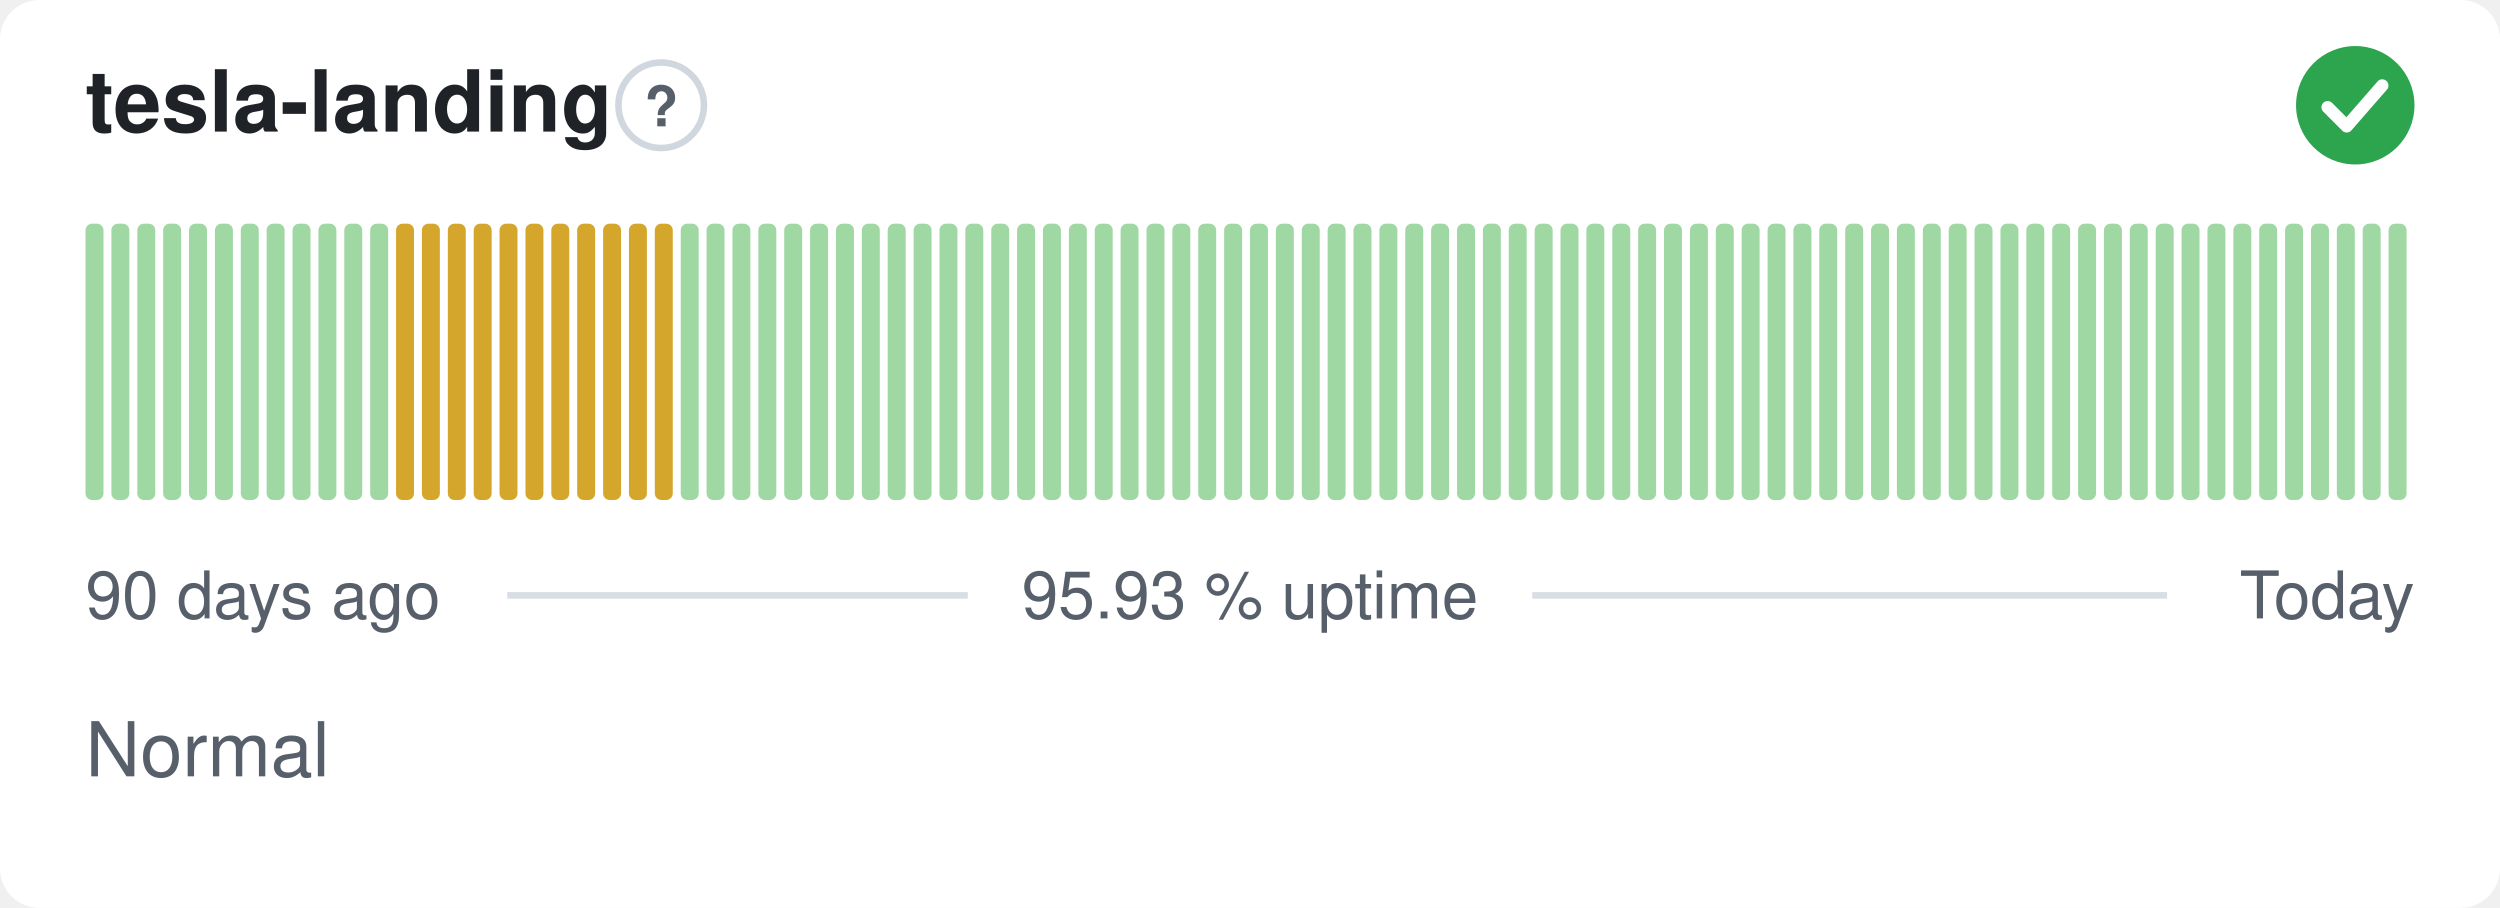
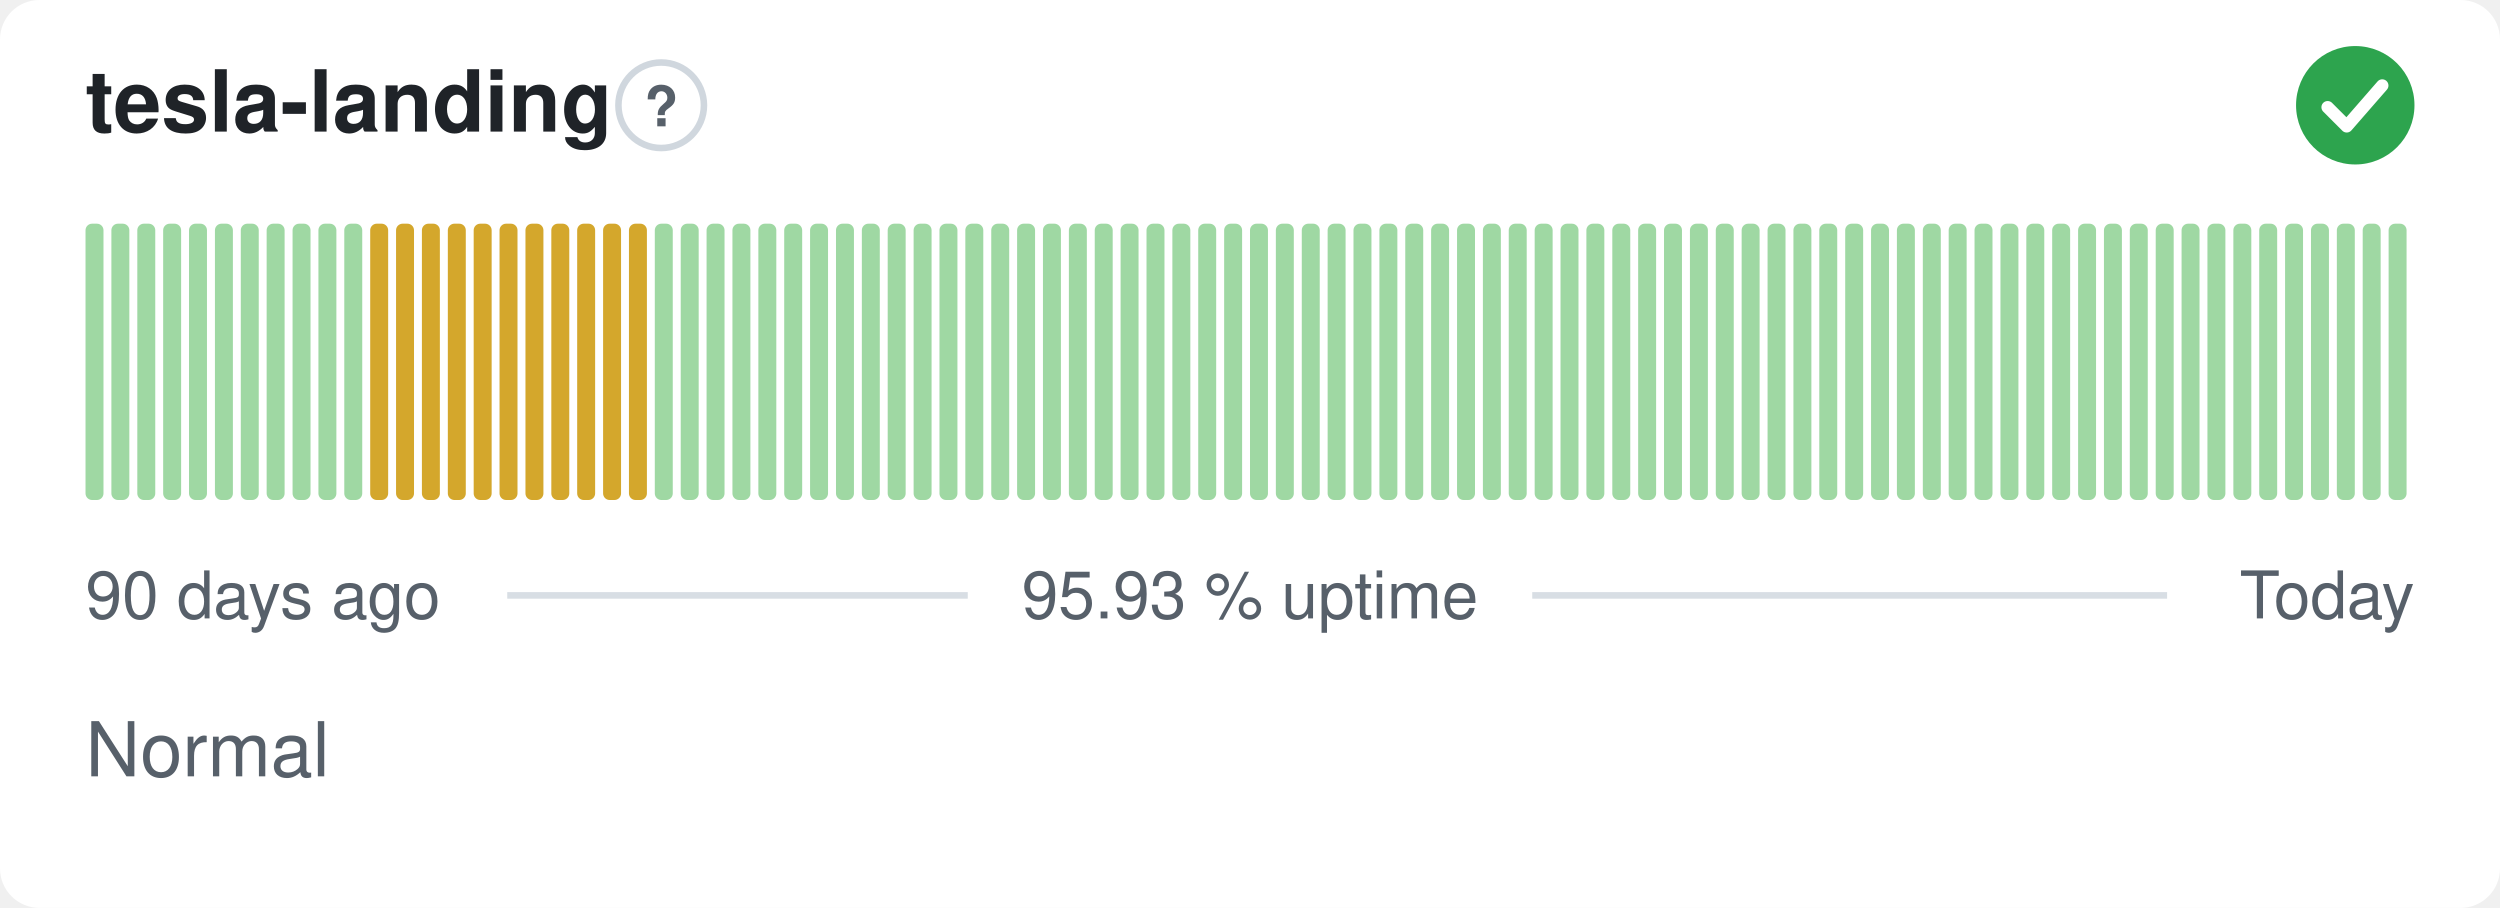
<svg xmlns="http://www.w3.org/2000/svg" width="380" height="138" viewBox="0 0 380 138" role="img" aria-label="tesla-landing: Normal, 95.93 % uptime over the last 90 days" font-family="-apple-system,BlinkMacSystemFont,'Segoe UI',Helvetica,Arial,sans-serif">
  <style>
    @media (prefers-color-scheme: dark) {
      .bg { fill: #0d1117 }
      .title { fill: #e6edf3 }
      .muted { fill: #8b949e }
      .hint { stroke: #30363d }
      .rule { stroke: #30363d }
      .nodata { fill: #21262d }
    }
  </style>
  <rect class="bg" width="380" height="138" rx="6" fill="#ffffff" />
  <text class="title" x="13" y="20" font-size="13" font-weight="600" fill="#1f2328">tesla-landing</text>
  <circle class="hint" cx="100.5" cy="16" r="6.5" fill="none" stroke="#d0d7de" stroke-width="1" />
  <text class="muted" x="100.5" y="19.2" text-anchor="middle" font-size="8.5" font-weight="700" fill="#57606a">?</text>
  <circle cx="358" cy="16" r="9" fill="#2da44e" />
  <path d="M353.80 16.30l2.90 2.90 5.40 -6.20" fill="none" stroke="#fff" stroke-width="1.89" stroke-linecap="round" stroke-linejoin="round" />
  <rect x="13.00" y="34.00" width="2.73" height="42.00" rx="1" fill="#9fd8a3" />
  <rect x="16.93" y="34.00" width="2.73" height="42.00" rx="1" fill="#9fd8a3" />
  <rect x="20.87" y="34.00" width="2.73" height="42.00" rx="1" fill="#9fd8a3" />
  <rect x="24.80" y="34.00" width="2.73" height="42.00" rx="1" fill="#9fd8a3" />
  <rect x="28.73" y="34.00" width="2.73" height="42.00" rx="1" fill="#9fd8a3" />
  <rect x="32.67" y="34.00" width="2.73" height="42.00" rx="1" fill="#9fd8a3" />
  <rect x="36.60" y="34.00" width="2.73" height="42.00" rx="1" fill="#9fd8a3" />
  <rect x="40.53" y="34.00" width="2.73" height="42.00" rx="1" fill="#9fd8a3" />
  <rect x="44.47" y="34.00" width="2.73" height="42.00" rx="1" fill="#9fd8a3" />
  <rect x="48.40" y="34.00" width="2.73" height="42.00" rx="1" fill="#9fd8a3" />
  <rect x="52.33" y="34.00" width="2.73" height="42.00" rx="1" fill="#9fd8a3" />
-   <rect x="56.27" y="34.00" width="2.73" height="42.00" rx="1" fill="#9fd8a3" />
+   <rect x="56.27" y="34.00" width="2.73" height="42.00" rx="1" fill="#d4a72c" />
  <rect x="60.20" y="34.00" width="2.73" height="42.00" rx="1" fill="#d4a72c" />
  <rect x="64.13" y="34.00" width="2.73" height="42.00" rx="1" fill="#d4a72c" />
  <rect x="68.07" y="34.00" width="2.73" height="42.00" rx="1" fill="#d4a72c" />
  <rect x="72.00" y="34.00" width="2.73" height="42.00" rx="1" fill="#d4a72c" />
  <rect x="75.93" y="34.00" width="2.73" height="42.00" rx="1" fill="#d4a72c" />
  <rect x="79.87" y="34.00" width="2.73" height="42.00" rx="1" fill="#d4a72c" />
  <rect x="83.80" y="34.00" width="2.73" height="42.00" rx="1" fill="#d4a72c" />
  <rect x="87.73" y="34.00" width="2.73" height="42.00" rx="1" fill="#d4a72c" />
  <rect x="91.67" y="34.00" width="2.73" height="42.00" rx="1" fill="#d4a72c" />
  <rect x="95.60" y="34.00" width="2.73" height="42.00" rx="1" fill="#d4a72c" />
-   <rect x="99.53" y="34.00" width="2.73" height="42.00" rx="1" fill="#d4a72c" />
+   <rect x="99.53" y="34.00" width="2.73" height="42.00" rx="1" fill="#9fd8a3" />
  <rect x="103.47" y="34.00" width="2.73" height="42.00" rx="1" fill="#9fd8a3" />
  <rect x="107.40" y="34.00" width="2.73" height="42.00" rx="1" fill="#9fd8a3" />
  <rect x="111.33" y="34.00" width="2.73" height="42.00" rx="1" fill="#9fd8a3" />
  <rect x="115.27" y="34.00" width="2.73" height="42.00" rx="1" fill="#9fd8a3" />
  <rect x="119.20" y="34.00" width="2.73" height="42.00" rx="1" fill="#9fd8a3" />
  <rect x="123.13" y="34.00" width="2.73" height="42.00" rx="1" fill="#9fd8a3" />
  <rect x="127.07" y="34.00" width="2.73" height="42.00" rx="1" fill="#9fd8a3" />
  <rect x="131.00" y="34.00" width="2.73" height="42.00" rx="1" fill="#9fd8a3" />
  <rect x="134.93" y="34.00" width="2.73" height="42.00" rx="1" fill="#9fd8a3" />
  <rect x="138.87" y="34.00" width="2.73" height="42.00" rx="1" fill="#9fd8a3" />
  <rect x="142.80" y="34.00" width="2.73" height="42.00" rx="1" fill="#9fd8a3" />
  <rect x="146.73" y="34.00" width="2.73" height="42.00" rx="1" fill="#9fd8a3" />
  <rect x="150.67" y="34.00" width="2.73" height="42.00" rx="1" fill="#9fd8a3" />
  <rect x="154.60" y="34.00" width="2.73" height="42.00" rx="1" fill="#9fd8a3" />
  <rect x="158.53" y="34.00" width="2.73" height="42.00" rx="1" fill="#9fd8a3" />
  <rect x="162.47" y="34.00" width="2.73" height="42.00" rx="1" fill="#9fd8a3" />
  <rect x="166.40" y="34.00" width="2.73" height="42.00" rx="1" fill="#9fd8a3" />
  <rect x="170.33" y="34.00" width="2.73" height="42.00" rx="1" fill="#9fd8a3" />
  <rect x="174.27" y="34.00" width="2.73" height="42.00" rx="1" fill="#9fd8a3" />
  <rect x="178.20" y="34.00" width="2.73" height="42.00" rx="1" fill="#9fd8a3" />
  <rect x="182.13" y="34.00" width="2.73" height="42.00" rx="1" fill="#9fd8a3" />
  <rect x="186.07" y="34.00" width="2.73" height="42.00" rx="1" fill="#9fd8a3" />
  <rect x="190.00" y="34.00" width="2.73" height="42.00" rx="1" fill="#9fd8a3" />
  <rect x="193.93" y="34.00" width="2.73" height="42.00" rx="1" fill="#9fd8a3" />
  <rect x="197.87" y="34.00" width="2.73" height="42.00" rx="1" fill="#9fd8a3" />
  <rect x="201.80" y="34.00" width="2.73" height="42.00" rx="1" fill="#9fd8a3" />
  <rect x="205.73" y="34.00" width="2.73" height="42.00" rx="1" fill="#9fd8a3" />
  <rect x="209.67" y="34.00" width="2.73" height="42.00" rx="1" fill="#9fd8a3" />
  <rect x="213.60" y="34.00" width="2.73" height="42.00" rx="1" fill="#9fd8a3" />
  <rect x="217.53" y="34.00" width="2.73" height="42.00" rx="1" fill="#9fd8a3" />
  <rect x="221.47" y="34.00" width="2.73" height="42.00" rx="1" fill="#9fd8a3" />
  <rect x="225.40" y="34.00" width="2.73" height="42.00" rx="1" fill="#9fd8a3" />
  <rect x="229.33" y="34.00" width="2.73" height="42.00" rx="1" fill="#9fd8a3" />
  <rect x="233.27" y="34.00" width="2.73" height="42.00" rx="1" fill="#9fd8a3" />
  <rect x="237.20" y="34.00" width="2.73" height="42.00" rx="1" fill="#9fd8a3" />
  <rect x="241.13" y="34.00" width="2.73" height="42.00" rx="1" fill="#9fd8a3" />
  <rect x="245.07" y="34.00" width="2.73" height="42.00" rx="1" fill="#9fd8a3" />
  <rect x="249.00" y="34.00" width="2.73" height="42.00" rx="1" fill="#9fd8a3" />
  <rect x="252.93" y="34.00" width="2.73" height="42.00" rx="1" fill="#9fd8a3" />
  <rect x="256.87" y="34.00" width="2.73" height="42.00" rx="1" fill="#9fd8a3" />
  <rect x="260.80" y="34.00" width="2.73" height="42.00" rx="1" fill="#9fd8a3" />
  <rect x="264.73" y="34.00" width="2.73" height="42.00" rx="1" fill="#9fd8a3" />
  <rect x="268.67" y="34.00" width="2.73" height="42.00" rx="1" fill="#9fd8a3" />
  <rect x="272.60" y="34.00" width="2.73" height="42.00" rx="1" fill="#9fd8a3" />
  <rect x="276.53" y="34.00" width="2.73" height="42.00" rx="1" fill="#9fd8a3" />
  <rect x="280.47" y="34.00" width="2.73" height="42.00" rx="1" fill="#9fd8a3" />
  <rect x="284.40" y="34.00" width="2.73" height="42.00" rx="1" fill="#9fd8a3" />
  <rect x="288.33" y="34.00" width="2.73" height="42.00" rx="1" fill="#9fd8a3" />
  <rect x="292.27" y="34.00" width="2.73" height="42.00" rx="1" fill="#9fd8a3" />
  <rect x="296.20" y="34.00" width="2.73" height="42.00" rx="1" fill="#9fd8a3" />
  <rect x="300.13" y="34.00" width="2.73" height="42.00" rx="1" fill="#9fd8a3" />
  <rect x="304.07" y="34.00" width="2.73" height="42.00" rx="1" fill="#9fd8a3" />
  <rect x="308.00" y="34.00" width="2.73" height="42.00" rx="1" fill="#9fd8a3" />
  <rect x="311.93" y="34.00" width="2.73" height="42.00" rx="1" fill="#9fd8a3" />
  <rect x="315.87" y="34.00" width="2.73" height="42.00" rx="1" fill="#9fd8a3" />
  <rect x="319.80" y="34.00" width="2.73" height="42.00" rx="1" fill="#9fd8a3" />
  <rect x="323.73" y="34.00" width="2.73" height="42.00" rx="1" fill="#9fd8a3" />
  <rect x="327.67" y="34.00" width="2.73" height="42.00" rx="1" fill="#9fd8a3" />
  <rect x="331.60" y="34.00" width="2.73" height="42.00" rx="1" fill="#9fd8a3" />
  <rect x="335.53" y="34.00" width="2.73" height="42.00" rx="1" fill="#9fd8a3" />
  <rect x="339.47" y="34.00" width="2.73" height="42.00" rx="1" fill="#9fd8a3" />
  <rect x="343.40" y="34.00" width="2.73" height="42.00" rx="1" fill="#9fd8a3" />
  <rect x="347.33" y="34.00" width="2.73" height="42.00" rx="1" fill="#9fd8a3" />
  <rect x="351.27" y="34.00" width="2.73" height="42.00" rx="1" fill="#9fd8a3" />
  <rect x="355.20" y="34.00" width="2.73" height="42.00" rx="1" fill="#9fd8a3" />
  <rect x="359.13" y="34.00" width="2.73" height="42.00" rx="1" fill="#9fd8a3" />
  <rect x="363.07" y="34.00" width="2.73" height="42.00" rx="1" fill="#9fd8a3" />
  <text class="muted" x="13" y="94" font-size="10" fill="#57606a">90 days ago</text>
  <text class="muted" x="190" y="94" text-anchor="middle" font-size="10" fill="#57606a">95.93 % uptime</text>
  <text class="muted" x="367" y="94" text-anchor="end" font-size="10" fill="#57606a">Today</text>
  <line class="rule" x1="77.1" y1="90.5" x2="147.1" y2="90.5" stroke="#d8dee4" stroke-width="1" />
  <line class="rule" x1="232.9" y1="90.5" x2="329.4" y2="90.5" stroke="#d8dee4" stroke-width="1" />
  <text class="muted" x="13" y="118" font-size="11.5" fill="#57606a">Normal</text>
</svg>
